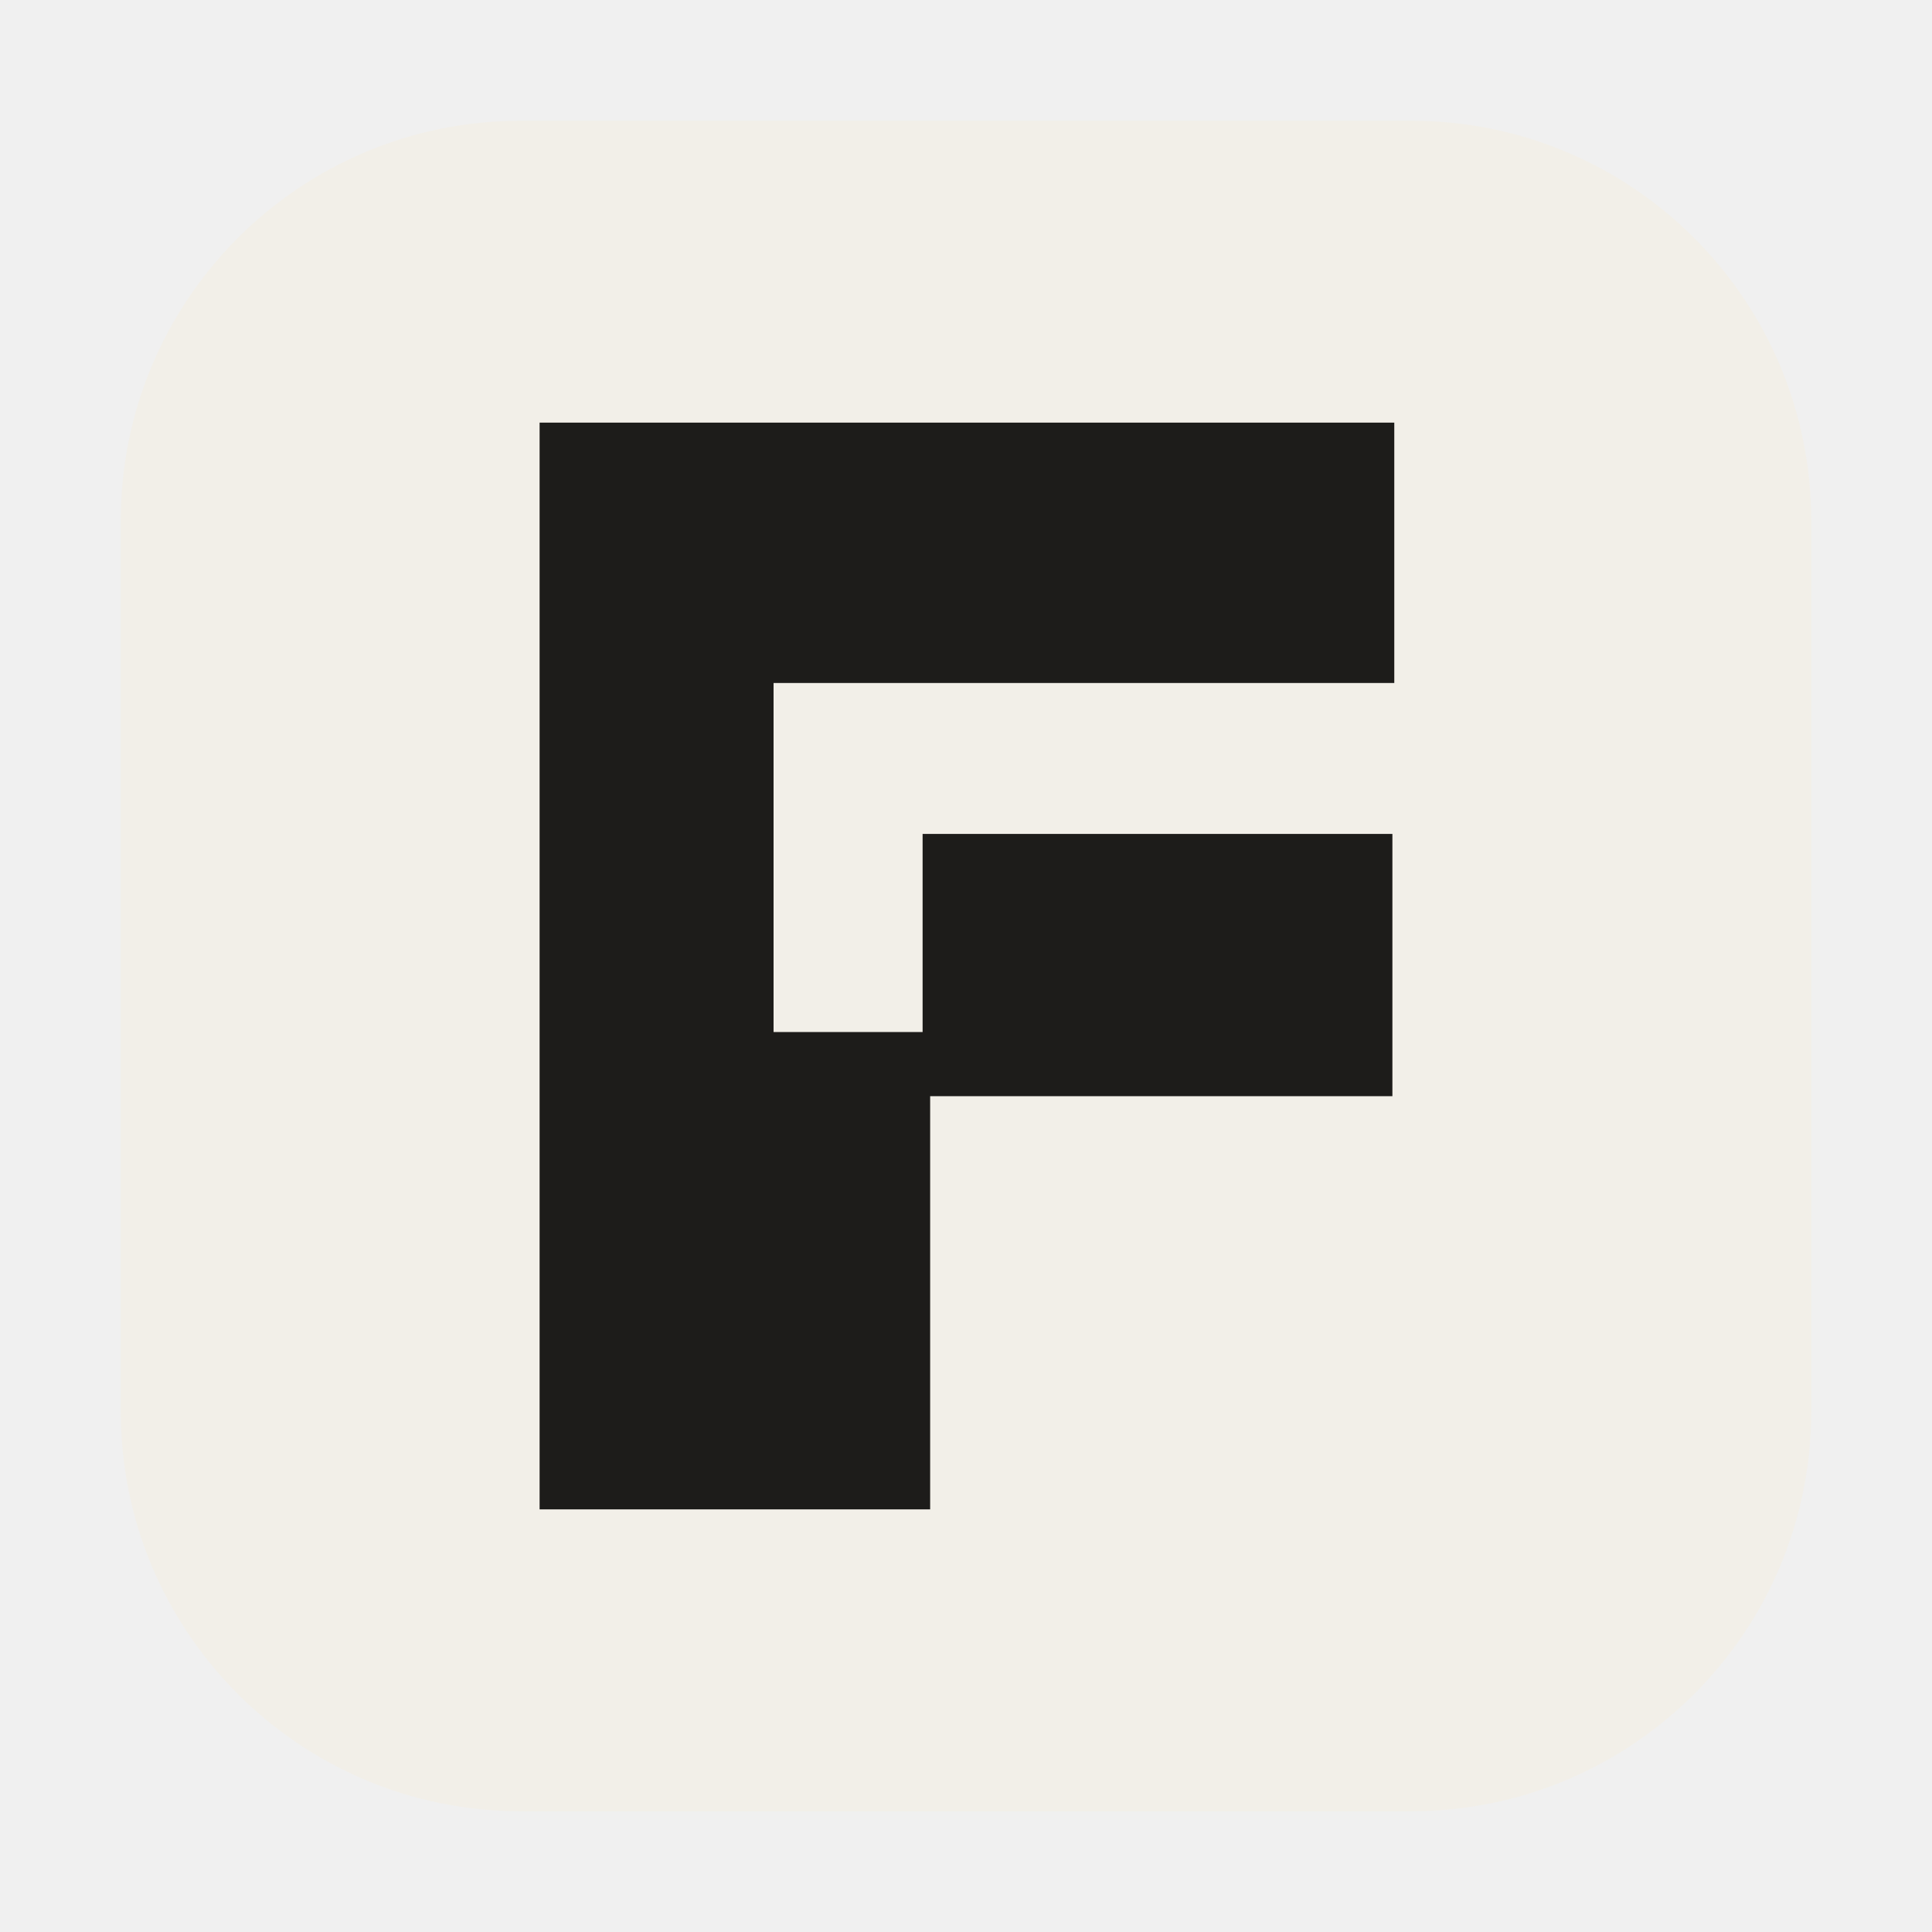
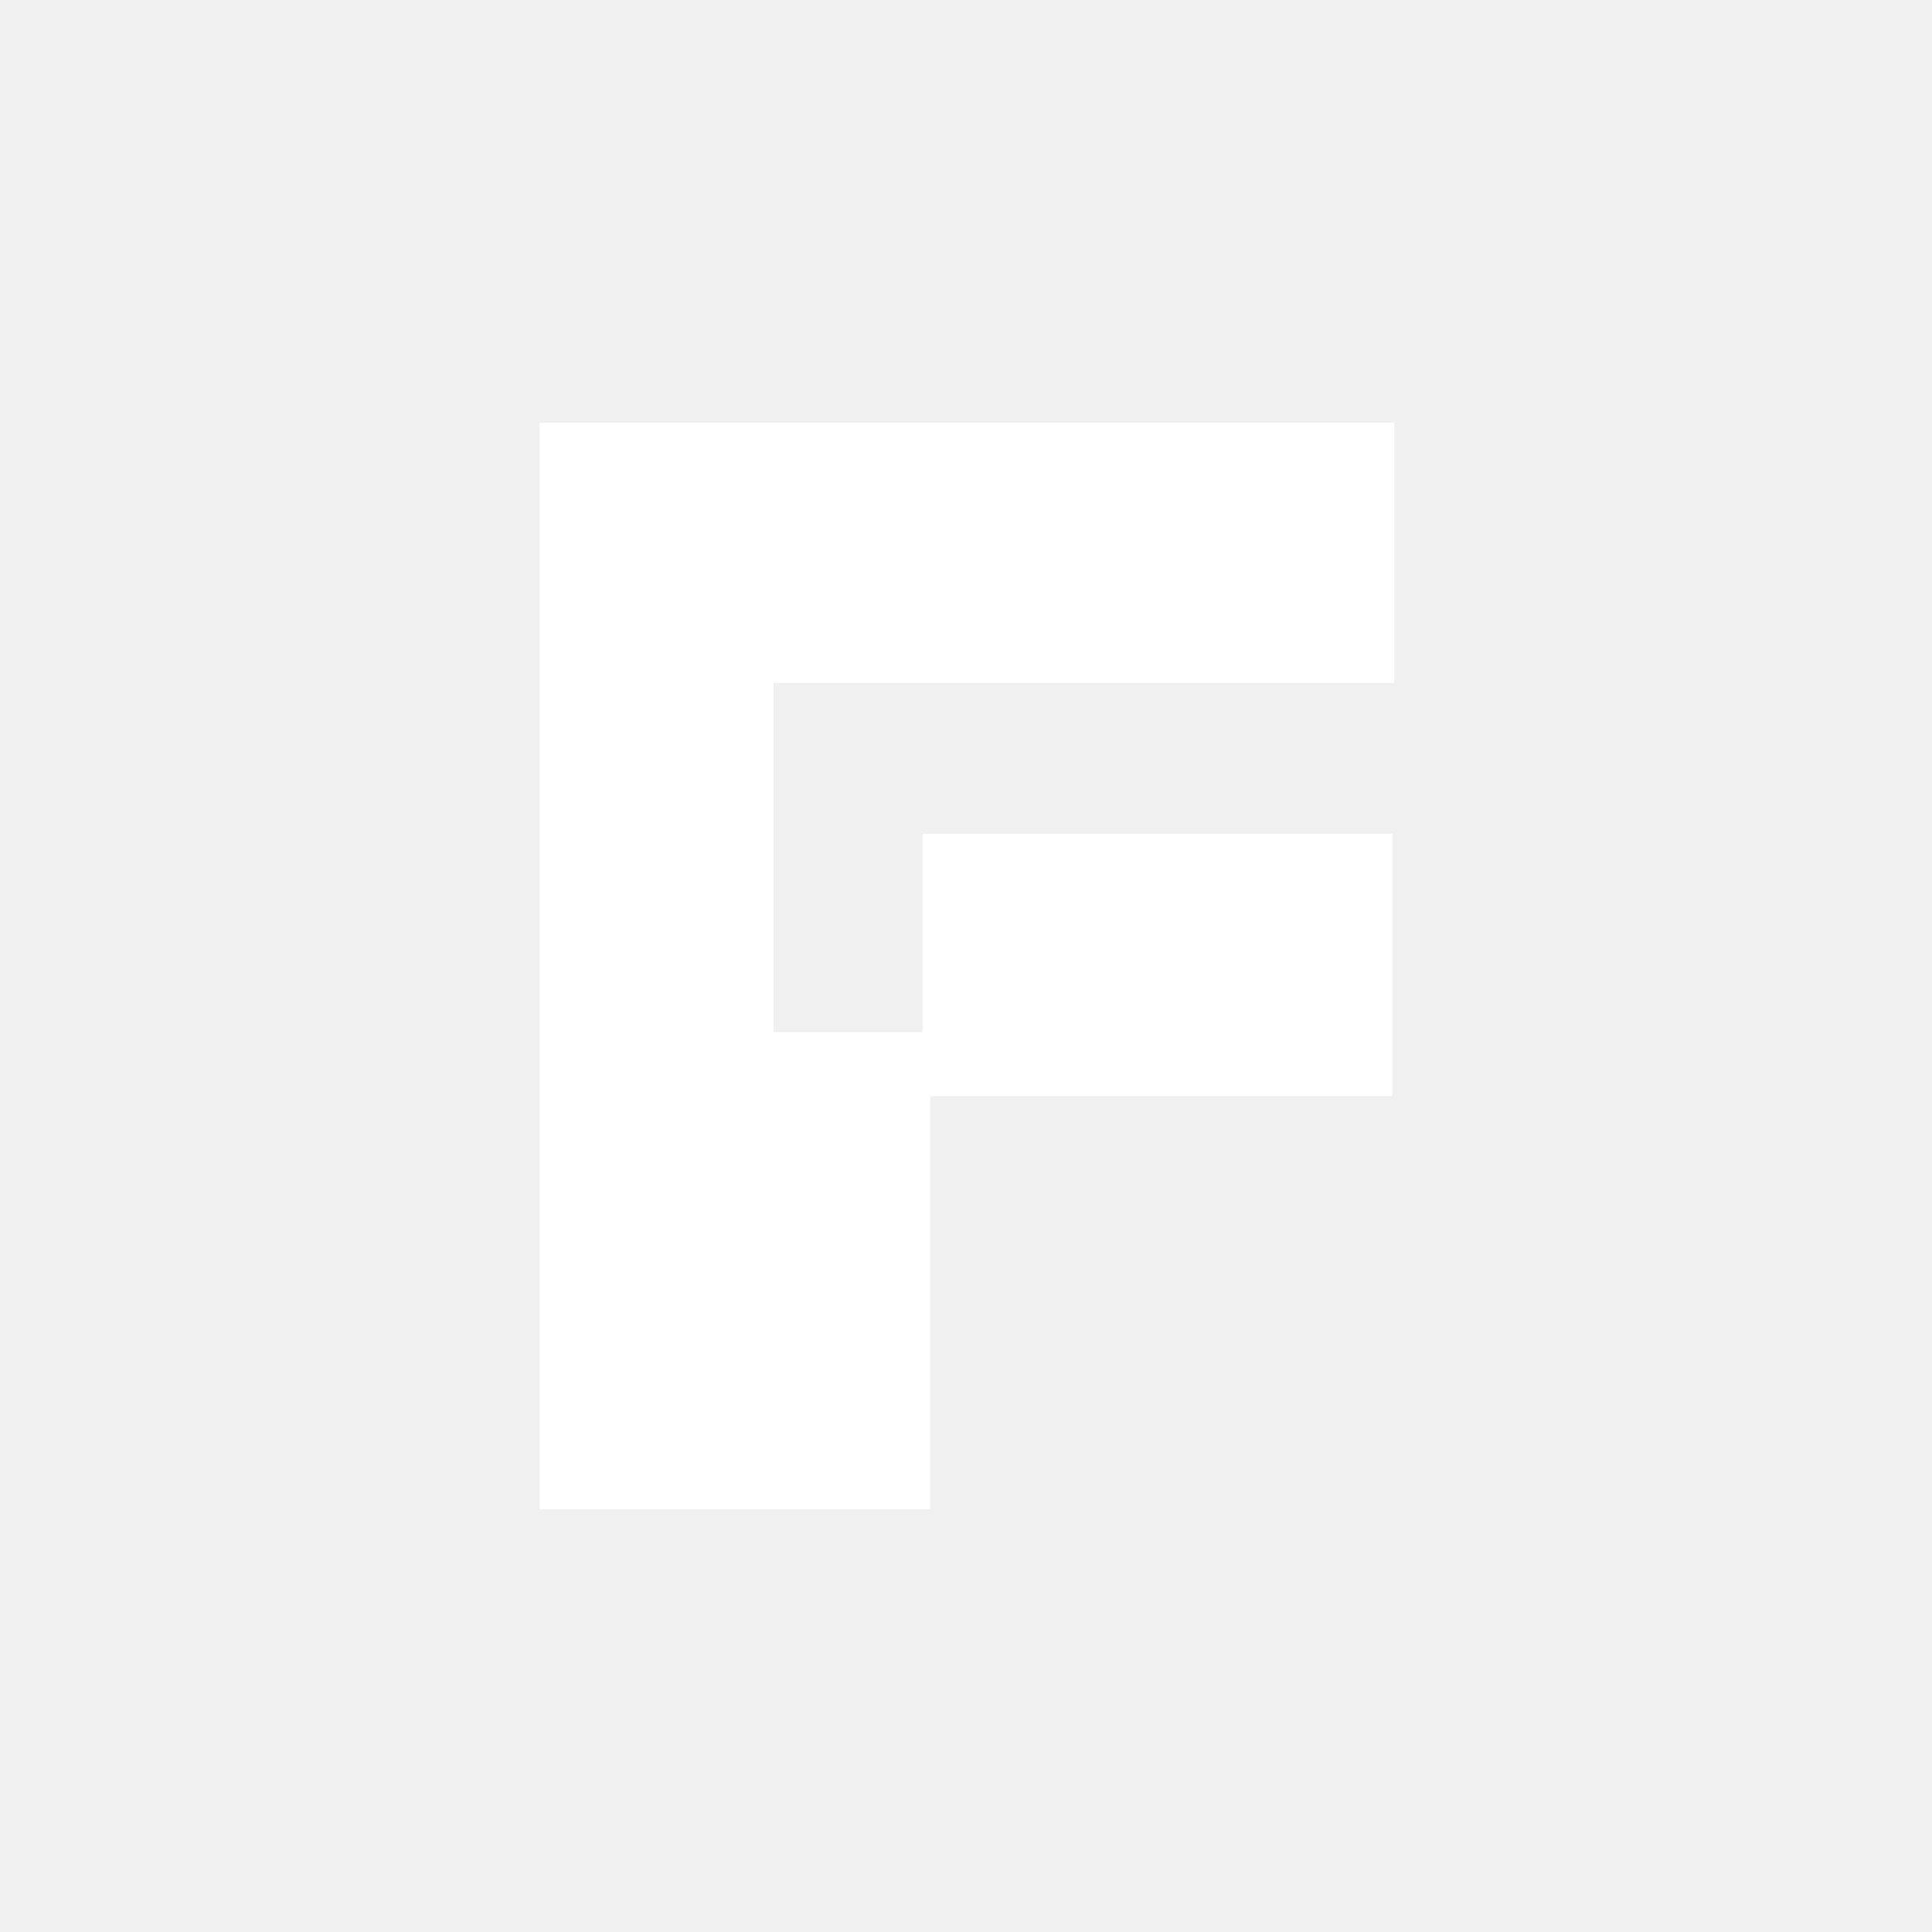
<svg xmlns="http://www.w3.org/2000/svg" viewBox="0 0 1024 1024" fill="none">
-   <rect x="64" y="64" width="896" height="896" rx="212" fill="#f2efe8" />
-   <path d="M286 224 H739 V362 H410 V547 H489 V442 H738 V581 H493 V800 H286 Z" fill="#1d1c1a" />
+   <path d="M286 224 H739 V362 H410 V547 H489 V442 H738 V581 H493 V800 H286 Z" fill="white" />
</svg>
